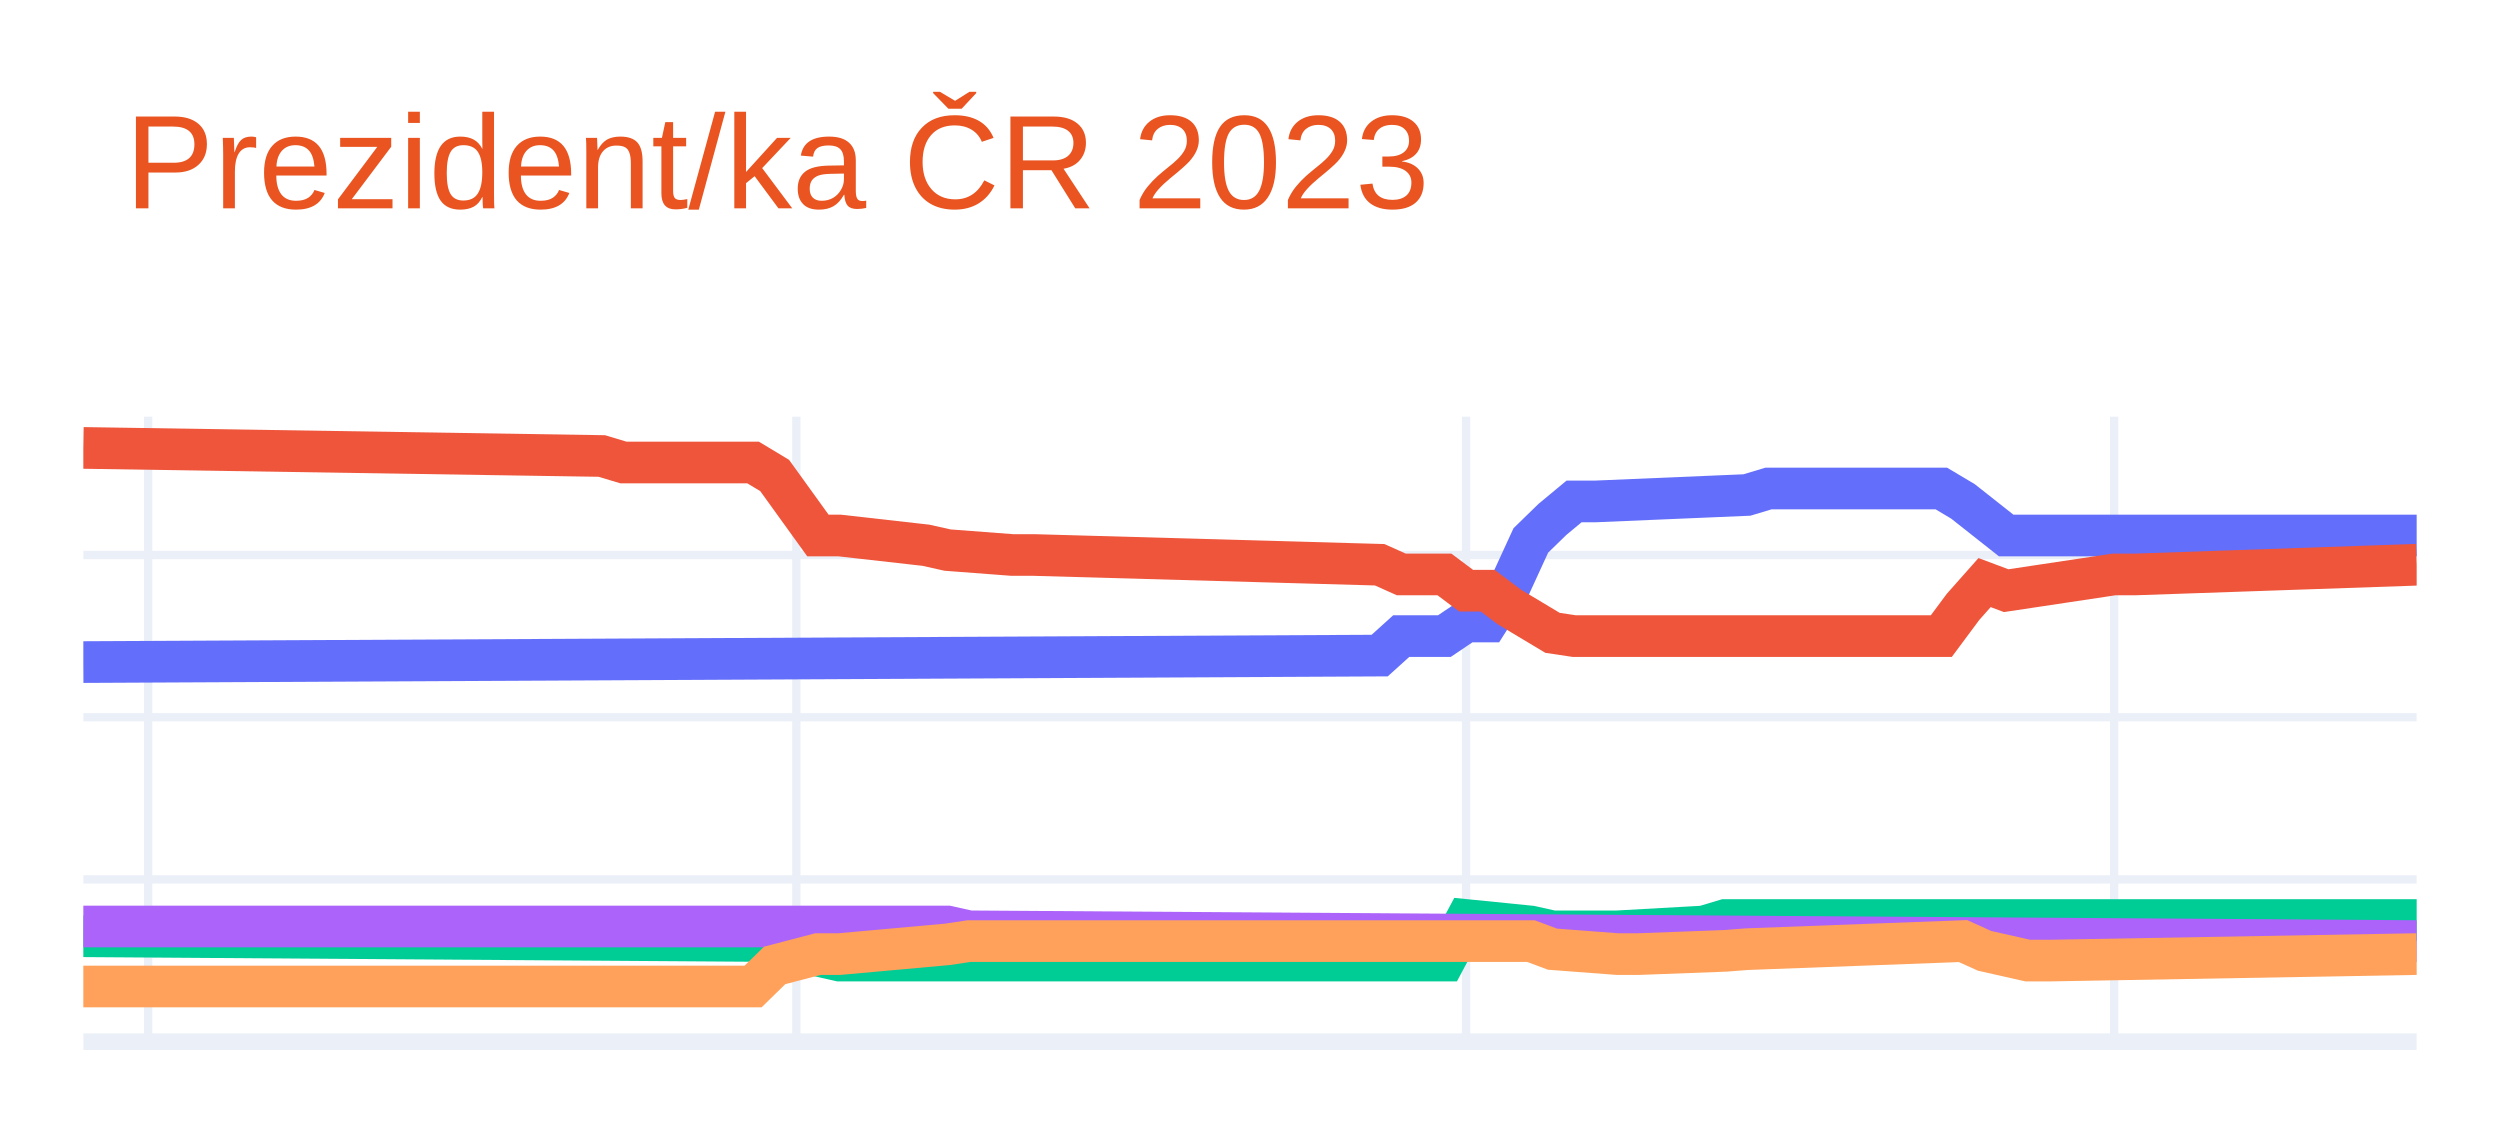
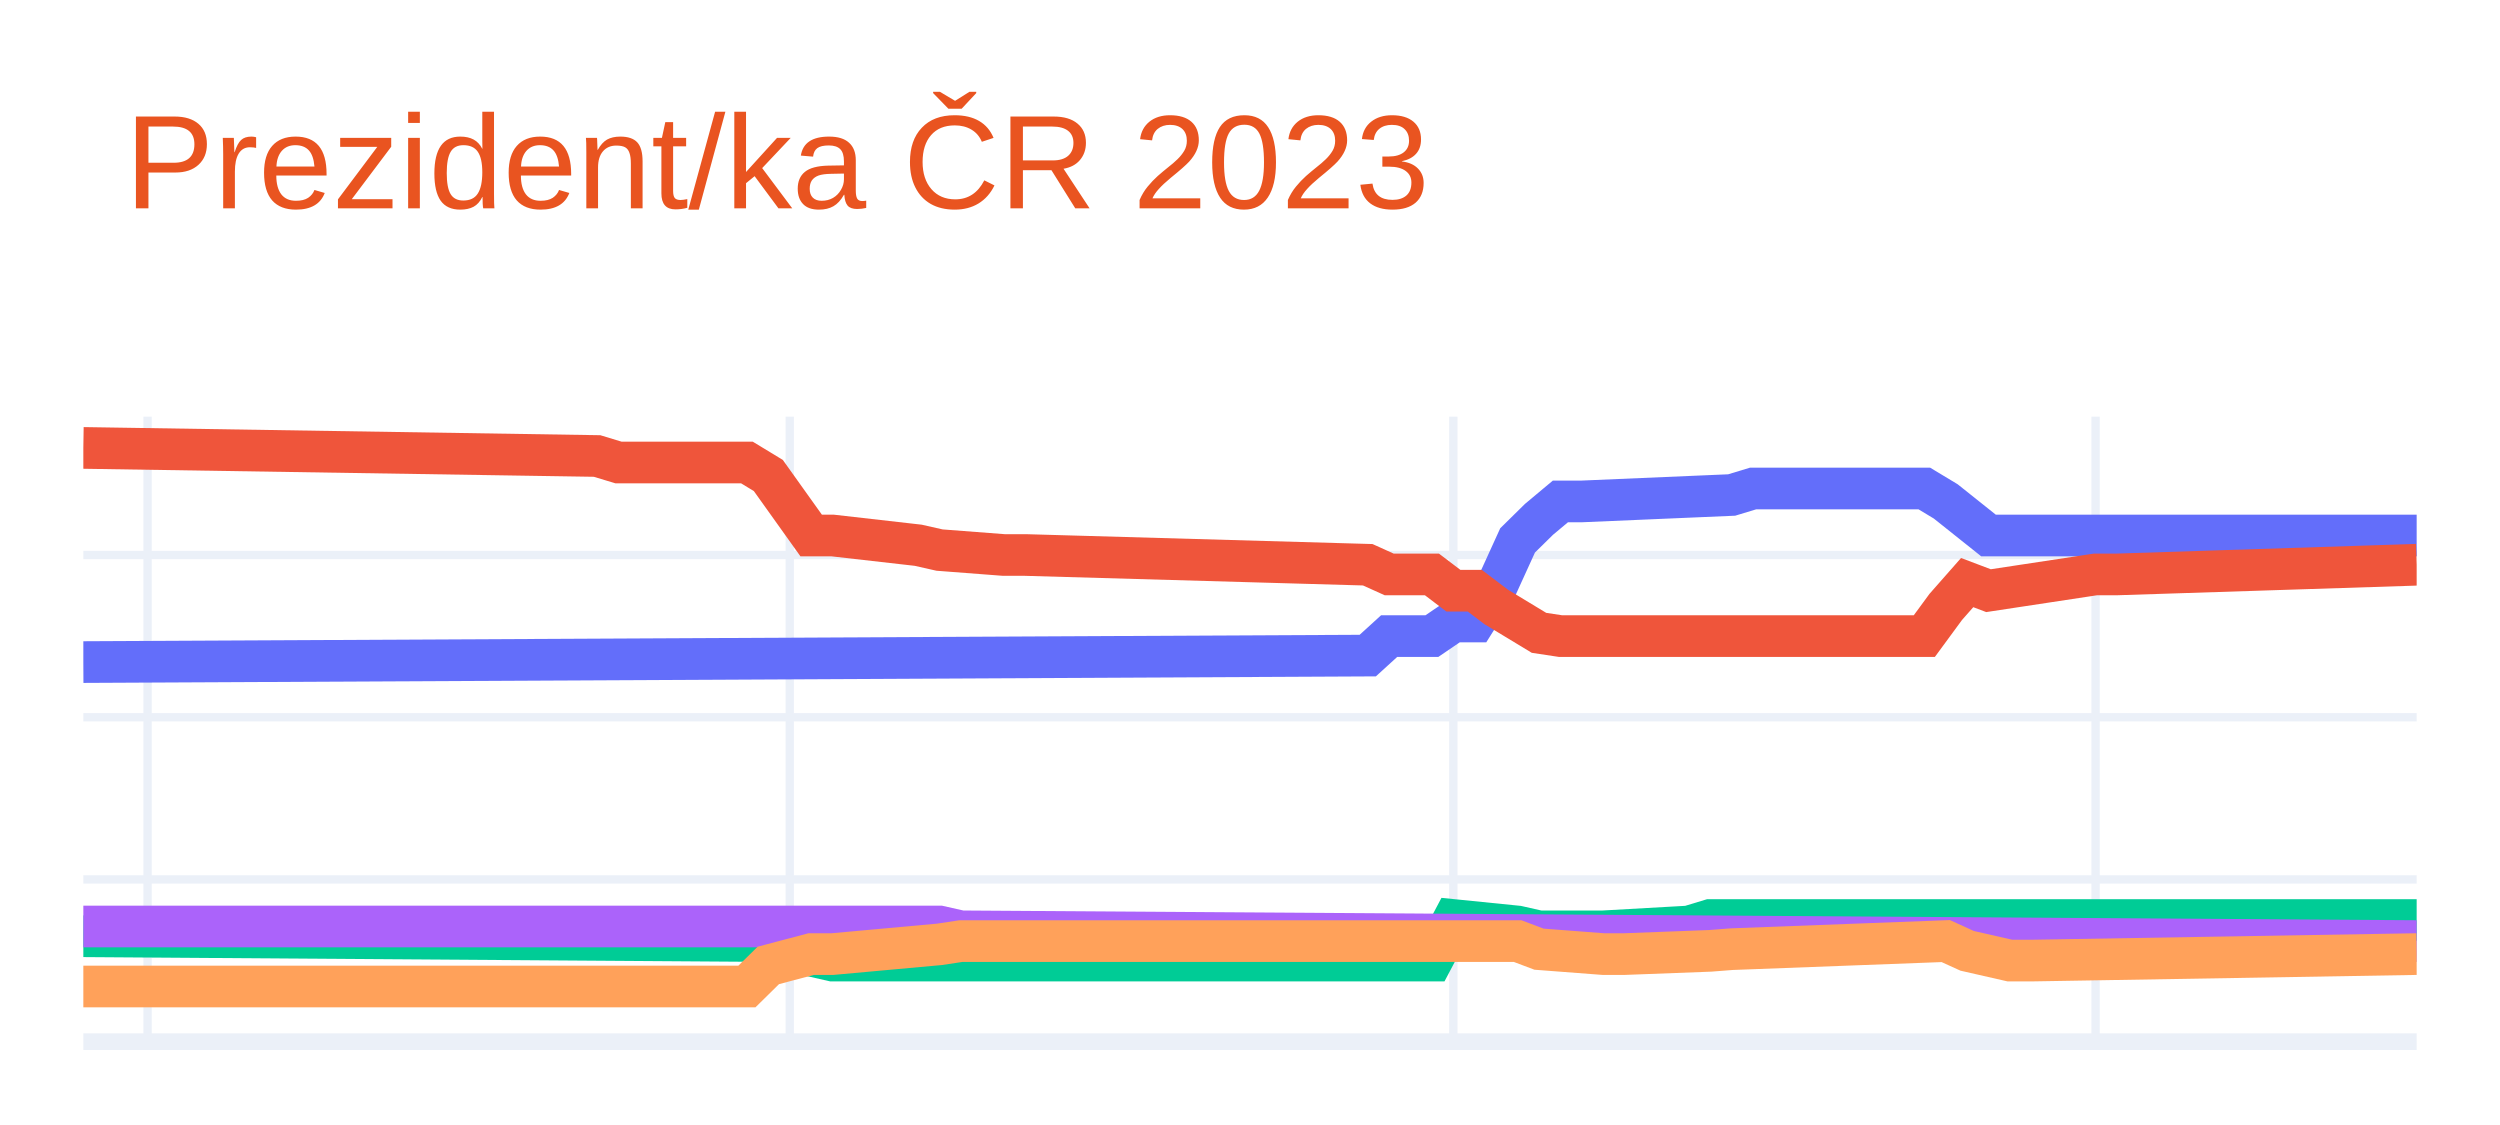
<svg xmlns="http://www.w3.org/2000/svg" class="main-svg" width="300" height="135" style="" viewBox="0 0 300 135">
  <rect x="0" y="0" width="300" height="135" style="fill: rgb(255, 255, 255); fill-opacity: 1;" />
-   <defs id="defs-449d64">
+   <defs id="defs-2dcdfd">
    <g class="clips">
-       <clipPath id="clip449d64xyplot" class="plotclip">
+       <clipPath id="clip2dcdfdxyplot" class="plotclip">
        <rect width="280" height="75" />
      </clipPath>
-       <clipPath class="axesclip" id="clip449d64x">
+       <clipPath class="axesclip" id="clip2dcdfdx">
        <rect x="10" y="0" width="280" height="135" />
      </clipPath>
-       <clipPath class="axesclip" id="clip449d64y">
+       <clipPath class="axesclip" id="clip2dcdfdy">
        <rect x="0" y="50" width="300" height="75" />
      </clipPath>
-       <clipPath class="axesclip" id="clip449d64xy">
+       <clipPath class="axesclip" id="clip2dcdfdxy">
        <rect x="10" y="50" width="280" height="75" />
      </clipPath>
    </g>
    <g class="gradients" />
    <g class="patterns" />
  </defs>
  <g class="bglayer" />
  <g class="layer-below">
    <g class="imagelayer" />
    <g class="shapelayer" />
  </g>
  <g class="cartesianlayer">
    <g class="subplot xy">
      <g class="layer-subplot">
        <g class="shapelayer" />
        <g class="imagelayer" />
      </g>
      <g class="minor-gridlayer">
        <g class="x" />
        <g class="y" />
      </g>
      <g class="gridlayer">
        <g class="x">
-           <path class="xgrid crisp" transform="translate(17.78,0)" d="M0,50v75" style="stroke: rgb(235, 240, 248); stroke-opacity: 1; stroke-width: 1px;" />
-           <path class="xgrid crisp" transform="translate(95.56,0)" d="M0,50v75" style="stroke: rgb(235, 240, 248); stroke-opacity: 1; stroke-width: 1px;" />
-           <path class="xgrid crisp" transform="translate(175.93,0)" d="M0,50v75" style="stroke: rgb(235, 240, 248); stroke-opacity: 1; stroke-width: 1px;" />
-           <path class="xgrid crisp" transform="translate(253.7,0)" d="M0,50v75" style="stroke: rgb(235, 240, 248); stroke-opacity: 1; stroke-width: 1px;" />
+           <path class="xgrid crisp" transform="translate(17.71,0)" d="M0,50v75" style="stroke: rgb(235, 240, 248); stroke-opacity: 1; stroke-width: 1px;" />
+           <path class="xgrid crisp" transform="translate(94.77,0)" d="M0,50v75" style="stroke: rgb(235, 240, 248); stroke-opacity: 1; stroke-width: 1px;" />
+           <path class="xgrid crisp" transform="translate(174.4,0)" d="M0,50v75" style="stroke: rgb(235, 240, 248); stroke-opacity: 1; stroke-width: 1px;" />
+           <path class="xgrid crisp" transform="translate(251.47,0)" d="M0,50v75" style="stroke: rgb(235, 240, 248); stroke-opacity: 1; stroke-width: 1px;" />
        </g>
        <g class="y">
          <path class="ygrid crisp" transform="translate(0,105.53)" d="M10,0h280" style="stroke: rgb(235, 240, 248); stroke-opacity: 1; stroke-width: 1px;" />
          <path class="ygrid crisp" transform="translate(0,86.07)" d="M10,0h280" style="stroke: rgb(235, 240, 248); stroke-opacity: 1; stroke-width: 1px;" />
          <path class="ygrid crisp" transform="translate(0,66.6)" d="M10,0h280" style="stroke: rgb(235, 240, 248); stroke-opacity: 1; stroke-width: 1px;" />
        </g>
      </g>
      <g class="zerolinelayer">
        <path class="yzl zl crisp" transform="translate(0,125)" d="M10,0h280" style="stroke: rgb(235, 240, 248); stroke-opacity: 1; stroke-width: 2px;" />
      </g>
      <path class="xlines-below" />
      <path class="ylines-below" />
      <g class="overlines-below" />
      <g class="xaxislayer-below" />
      <g class="yaxislayer-below" />
      <g class="overaxes-below" />
-       <g class="plot" transform="translate(10,50)" clip-path="url(#clip449d64xyplot)">
+       <g class="plot" transform="translate(10,50)" clip-path="url(#clip2dcdfdxyplot)">
        <g class="scatterlayer mlayer">
-           <g class="trace scatter trace44e33f" style="stroke-miterlimit: 2; opacity: 1;">
+           <g class="trace scatter trace38e5cb" style="stroke-miterlimit: 2; opacity: 1;">
            <g class="fills" />
            <g class="errorbars" />
            <g class="lines">
-               <path class="js-line" d="M0,29.45L155.56,28.67L158.15,26.33L163.33,26.33L165.93,24.58L168.52,24.58L171.11,20.49L173.7,14.85L176.3,12.32L178.89,10.17L181.48,10.17L199.63,9.4L202.22,8.62L222.96,8.62L225.56,10.17L230.74,14.26L233.33,14.26L280,14.26" style="vector-effect: non-scaling-stroke; fill: none; stroke: rgb(99, 110, 250); stroke-opacity: 1; stroke-width: 5px; opacity: 1;" />
+               <path class="js-line" d="M0,29.45L154.13,28.67L156.7,26.33L161.83,26.33L164.4,24.58L166.97,24.58L169.54,20.49L172.11,14.85L174.68,12.32L177.25,10.17L179.82,10.17L197.8,9.4L200.37,8.62L220.92,8.62L223.49,10.17L228.62,14.26L231.19,14.26L280,14.26" style="vector-effect: non-scaling-stroke; fill: none; stroke: rgb(99, 110, 250); stroke-opacity: 1; stroke-width: 5px; opacity: 1;" />
            </g>
            <g class="points" />
            <g class="text" />
          </g>
-           <g class="trace scatter trace9bd0ae" style="stroke-miterlimit: 2; opacity: 1;">
+           <g class="trace scatter trace2fe3c0" style="stroke-miterlimit: 2; opacity: 1;">
            <g class="fills" />
            <g class="errorbars" />
            <g class="lines">
-               <path class="js-line" d="M0,3.75L62.22,4.72L64.81,5.5L80.37,5.5L82.96,7.06L88.15,14.26L90.74,14.26L101.11,15.43L103.7,16.01L111.48,16.6L114.07,16.6L155.56,17.77L158.15,18.93L163.33,18.93L165.93,20.88L168.52,20.88L171.11,22.83L176.3,25.94L178.89,26.33L222.96,26.33L225.56,22.83L228.15,19.91L230.74,20.88L243.7,18.93L246.3,18.93L280,17.77" style="vector-effect: non-scaling-stroke; fill: none; stroke: rgb(239, 85, 59); stroke-opacity: 1; stroke-width: 5px; opacity: 1;" />
+               <path class="js-line" d="M0,3.75L61.65,4.72L64.22,5.5L79.63,5.5L82.2,7.06L87.34,14.26L89.91,14.26L100.18,15.43L102.75,16.01L110.46,16.6L113.03,16.6L154.13,17.77L156.7,18.93L161.83,18.93L164.4,20.88L166.97,20.88L169.54,22.83L174.68,25.94L177.25,26.33L220.92,26.33L223.49,22.83L226.06,19.91L228.62,20.88L241.47,18.93L244.04,18.93L280,17.77" style="vector-effect: non-scaling-stroke; fill: none; stroke: rgb(239, 85, 59); stroke-opacity: 1; stroke-width: 5px; opacity: 1;" />
            </g>
            <g class="points" />
            <g class="text" />
          </g>
-           <g class="trace scatter trace8ec141" style="stroke-miterlimit: 2; opacity: 1;">
+           <g class="trace scatter traceb9f6cb" style="stroke-miterlimit: 2; opacity: 1;">
            <g class="fills" />
            <g class="errorbars" />
            <g class="lines">
-               <path class="js-line" d="M0,62.35L82.96,62.93L85.56,64.1L90.74,65.27L93.33,65.27L163.33,65.27L165.93,60.4L173.7,61.18L176.3,61.76L181.48,61.76L184.07,61.76L194.44,61.18L197.04,60.4L280,60.4" style="vector-effect: non-scaling-stroke; fill: none; stroke: rgb(0, 204, 150); stroke-opacity: 1; stroke-width: 5px; opacity: 1;" />
+               <path class="js-line" d="M0,62.35L82.2,62.93L84.77,64.1L89.91,65.27L92.48,65.27L161.83,65.27L164.4,60.4L172.11,61.18L174.68,61.76L179.82,61.76L182.39,61.76L192.66,61.18L195.23,60.4L280,60.4" style="vector-effect: non-scaling-stroke; fill: none; stroke: rgb(0, 204, 150); stroke-opacity: 1; stroke-width: 5px; opacity: 1;" />
            </g>
            <g class="points" />
            <g class="text" />
          </g>
-           <g class="trace scatter trace275ef6" style="stroke-miterlimit: 2; opacity: 1;">
+           <g class="trace scatter traced84aec" style="stroke-miterlimit: 2; opacity: 1;">
            <g class="fills" />
            <g class="errorbars" />
            <g class="lines">
-               <path class="js-line" d="M0,61.18L103.7,61.18L106.3,61.76L280,62.93" style="vector-effect: non-scaling-stroke; fill: none; stroke: rgb(171, 99, 250); stroke-opacity: 1; stroke-width: 5px; opacity: 1;" />
+               <path class="js-line" d="M0,61.18L102.75,61.18L105.32,61.76L280,62.93" style="vector-effect: non-scaling-stroke; fill: none; stroke: rgb(171, 99, 250); stroke-opacity: 1; stroke-width: 5px; opacity: 1;" />
            </g>
            <g class="points" />
            <g class="text" />
          </g>
-           <g class="trace scatter trace2a7cbe" style="stroke-miterlimit: 2; opacity: 1;">
+           <g class="trace scatter trace65f75f" style="stroke-miterlimit: 2; opacity: 1;">
            <g class="fills" />
            <g class="errorbars" />
            <g class="lines">
-               <path class="js-line" d="M0,68.38L80.37,68.38L82.96,65.85L88.15,64.49L90.74,64.49L103.7,63.32L106.3,62.93L173.7,62.93L176.3,63.9L184.07,64.49L186.67,64.49L197.04,64.1L199.63,63.9L225.56,62.93L228.15,64.1L233.33,65.27L235.93,65.27L280,64.49" style="vector-effect: non-scaling-stroke; fill: none; stroke: rgb(255, 161, 90); stroke-opacity: 1; stroke-width: 5px; opacity: 1;" />
+               <path class="js-line" d="M0,68.38L79.63,68.38L82.2,65.85L87.34,64.49L89.91,64.49L102.75,63.32L105.32,62.93L172.11,62.93L174.68,63.9L182.39,64.49L184.95,64.49L195.23,64.1L197.8,63.9L223.49,62.93L226.06,64.1L231.19,65.27L233.76,65.27L280,64.49" style="vector-effect: non-scaling-stroke; fill: none; stroke: rgb(255, 161, 90); stroke-opacity: 1; stroke-width: 5px; opacity: 1;" />
            </g>
            <g class="points" />
            <g class="text" />
          </g>
        </g>
      </g>
      <g class="overplot" />
      <path class="xlines-above crisp" d="M0,0" style="fill: none;" />
      <path class="ylines-above crisp" d="M0,0" style="fill: none;" />
      <g class="overlines-above" />
      <g class="xaxislayer-above" />
      <g class="yaxislayer-above" />
      <g class="overaxes-above" />
    </g>
  </g>
  <g class="polarlayer" />
  <g class="smithlayer" />
  <g class="ternarylayer" />
  <g class="geolayer" />
  <g class="funnelarealayer" />
  <g class="pielayer" />
  <g class="iciclelayer" />
  <g class="treemaplayer" />
  <g class="sunburstlayer" />
  <g class="glimages" />
-   <defs id="topdefs-449d64">
+   <defs id="topdefs-2dcdfd">
    <g class="clips" />
  </defs>
  <g class="layer-above">
    <g class="imagelayer" />
    <g class="shapelayer" />
  </g>
  <g class="infolayer">
    <g class="g-gtitle">
      <text class="gtitle" x="15" y="25" text-anchor="start" dy="0em" style="font-family: Ubuntu, verdana, arial, sans-serif; font-size: 16px; fill: rgb(233, 84, 32); opacity: 1; font-weight: normal; white-space: pre;">Prezident/ka ČR 2023</text>
    </g>
    <g class="g-xtitle" />
    <g class="g-ytitle" />
  </g>
</svg>
